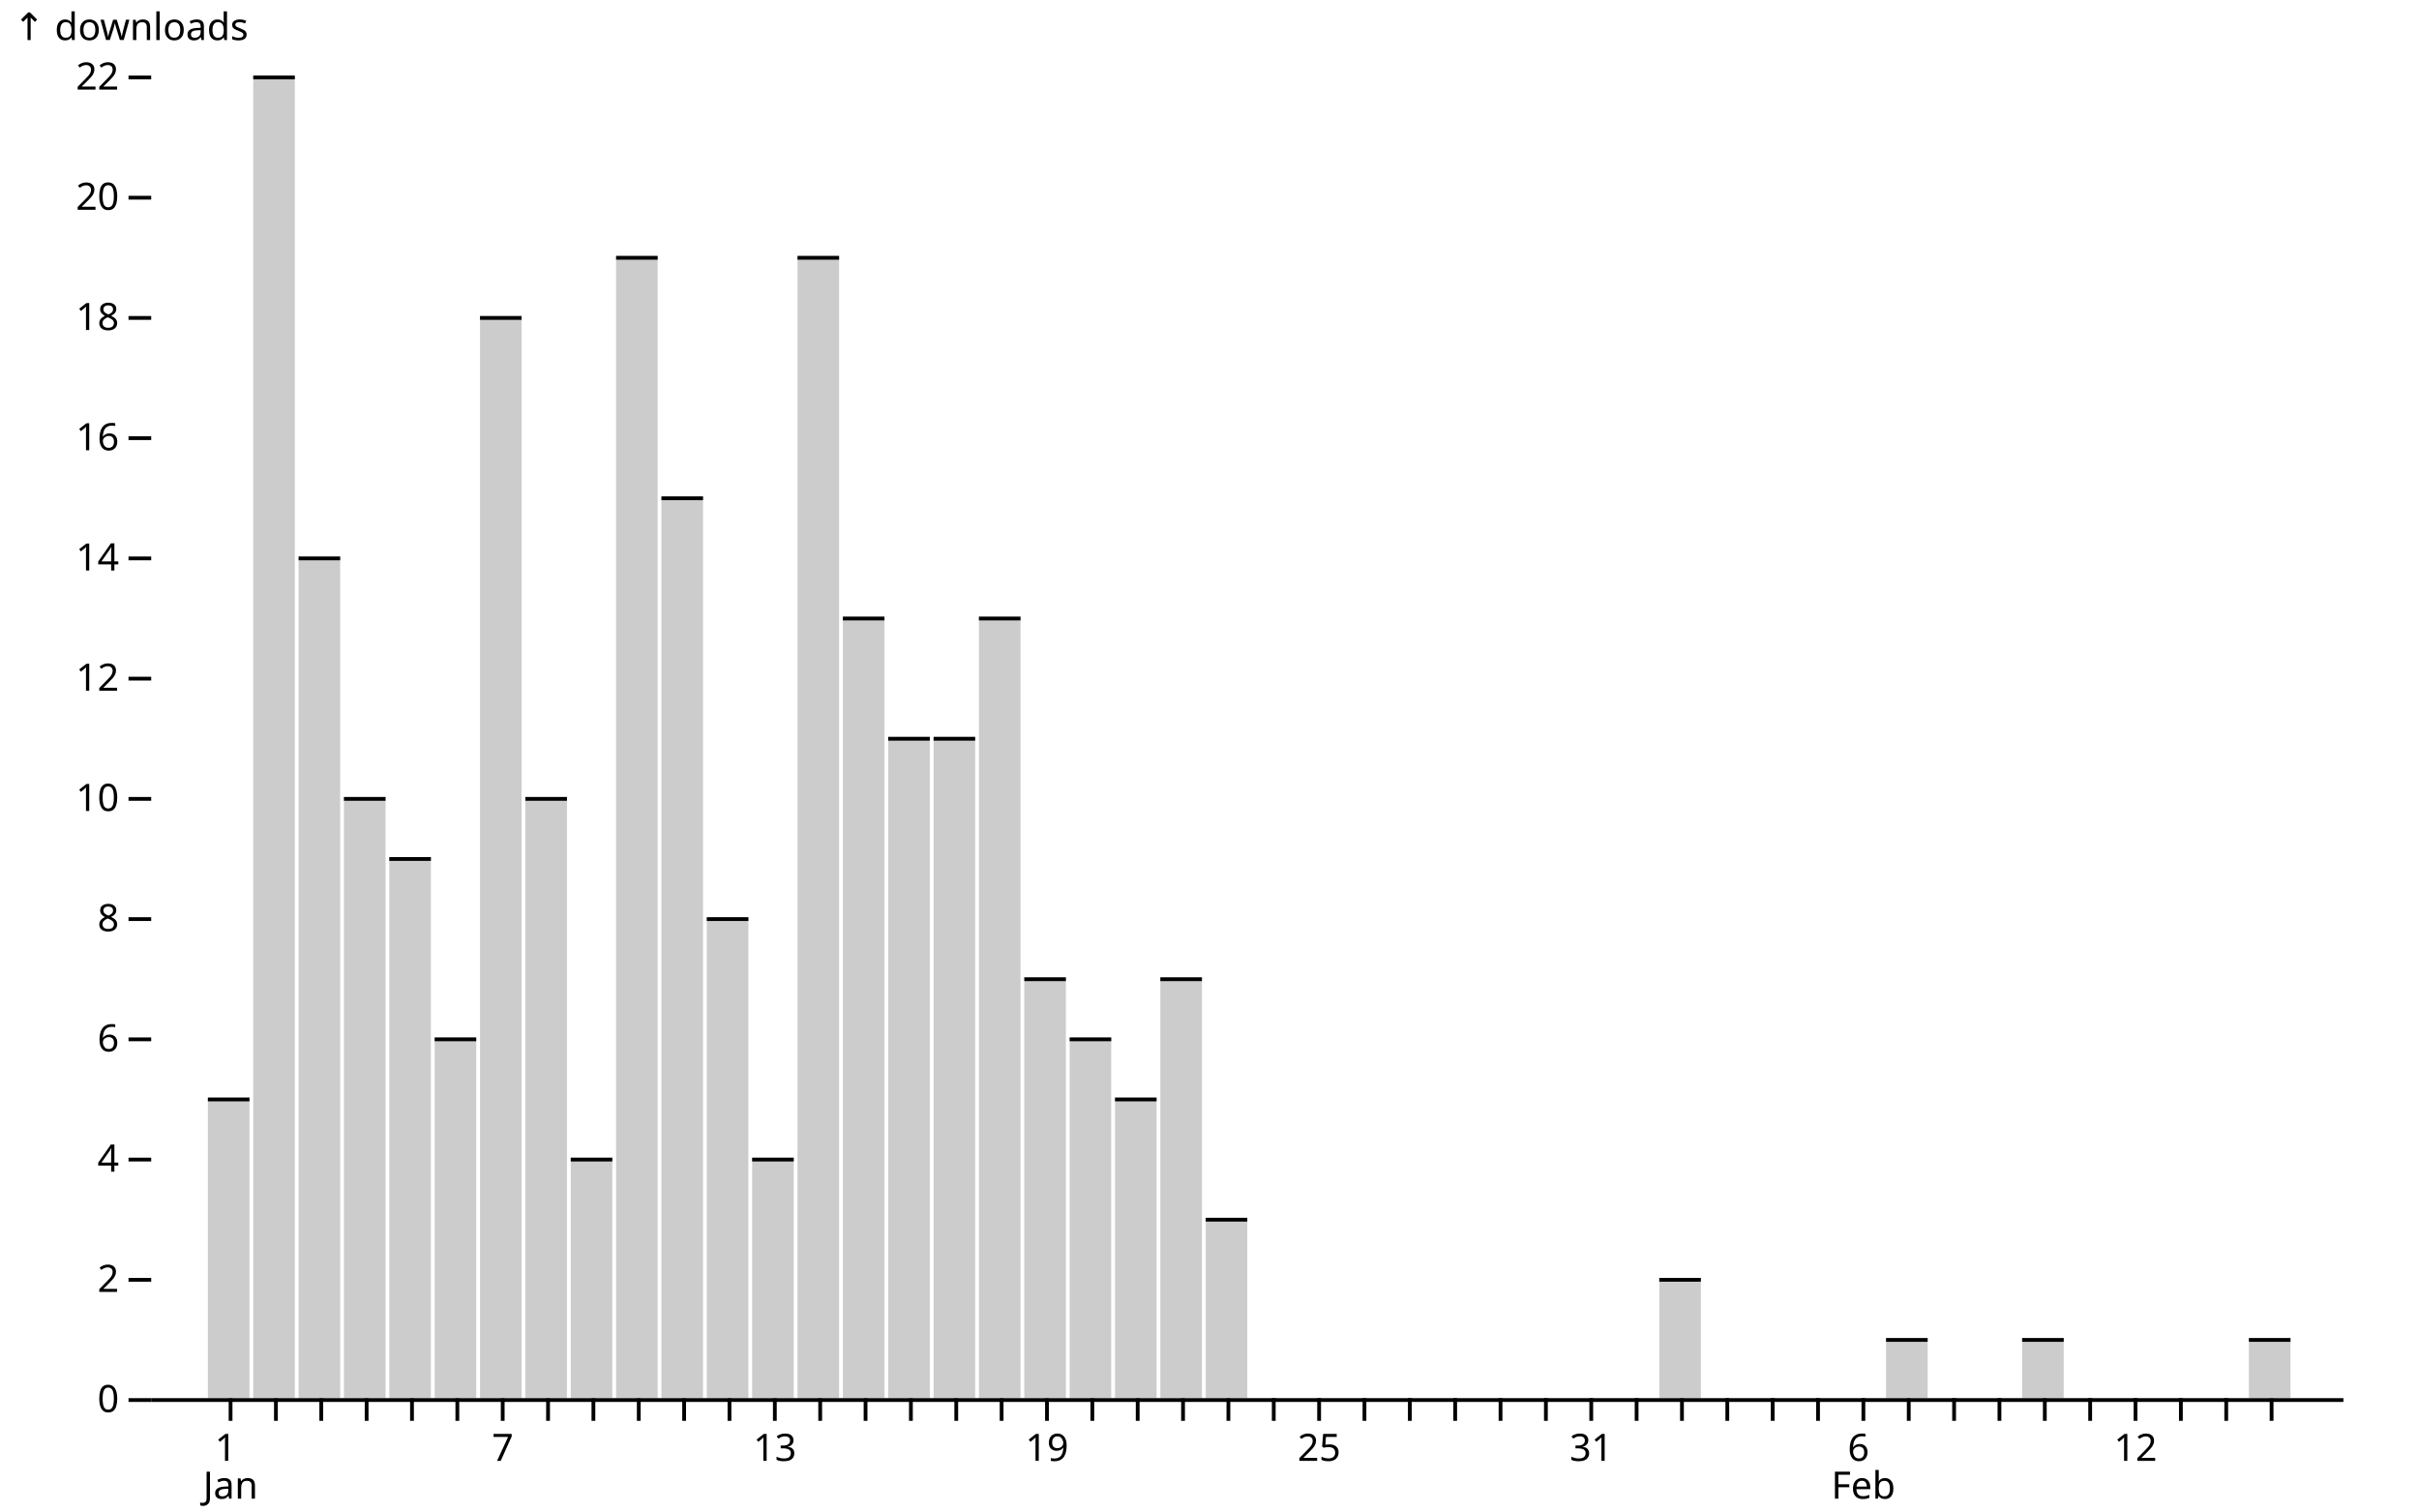
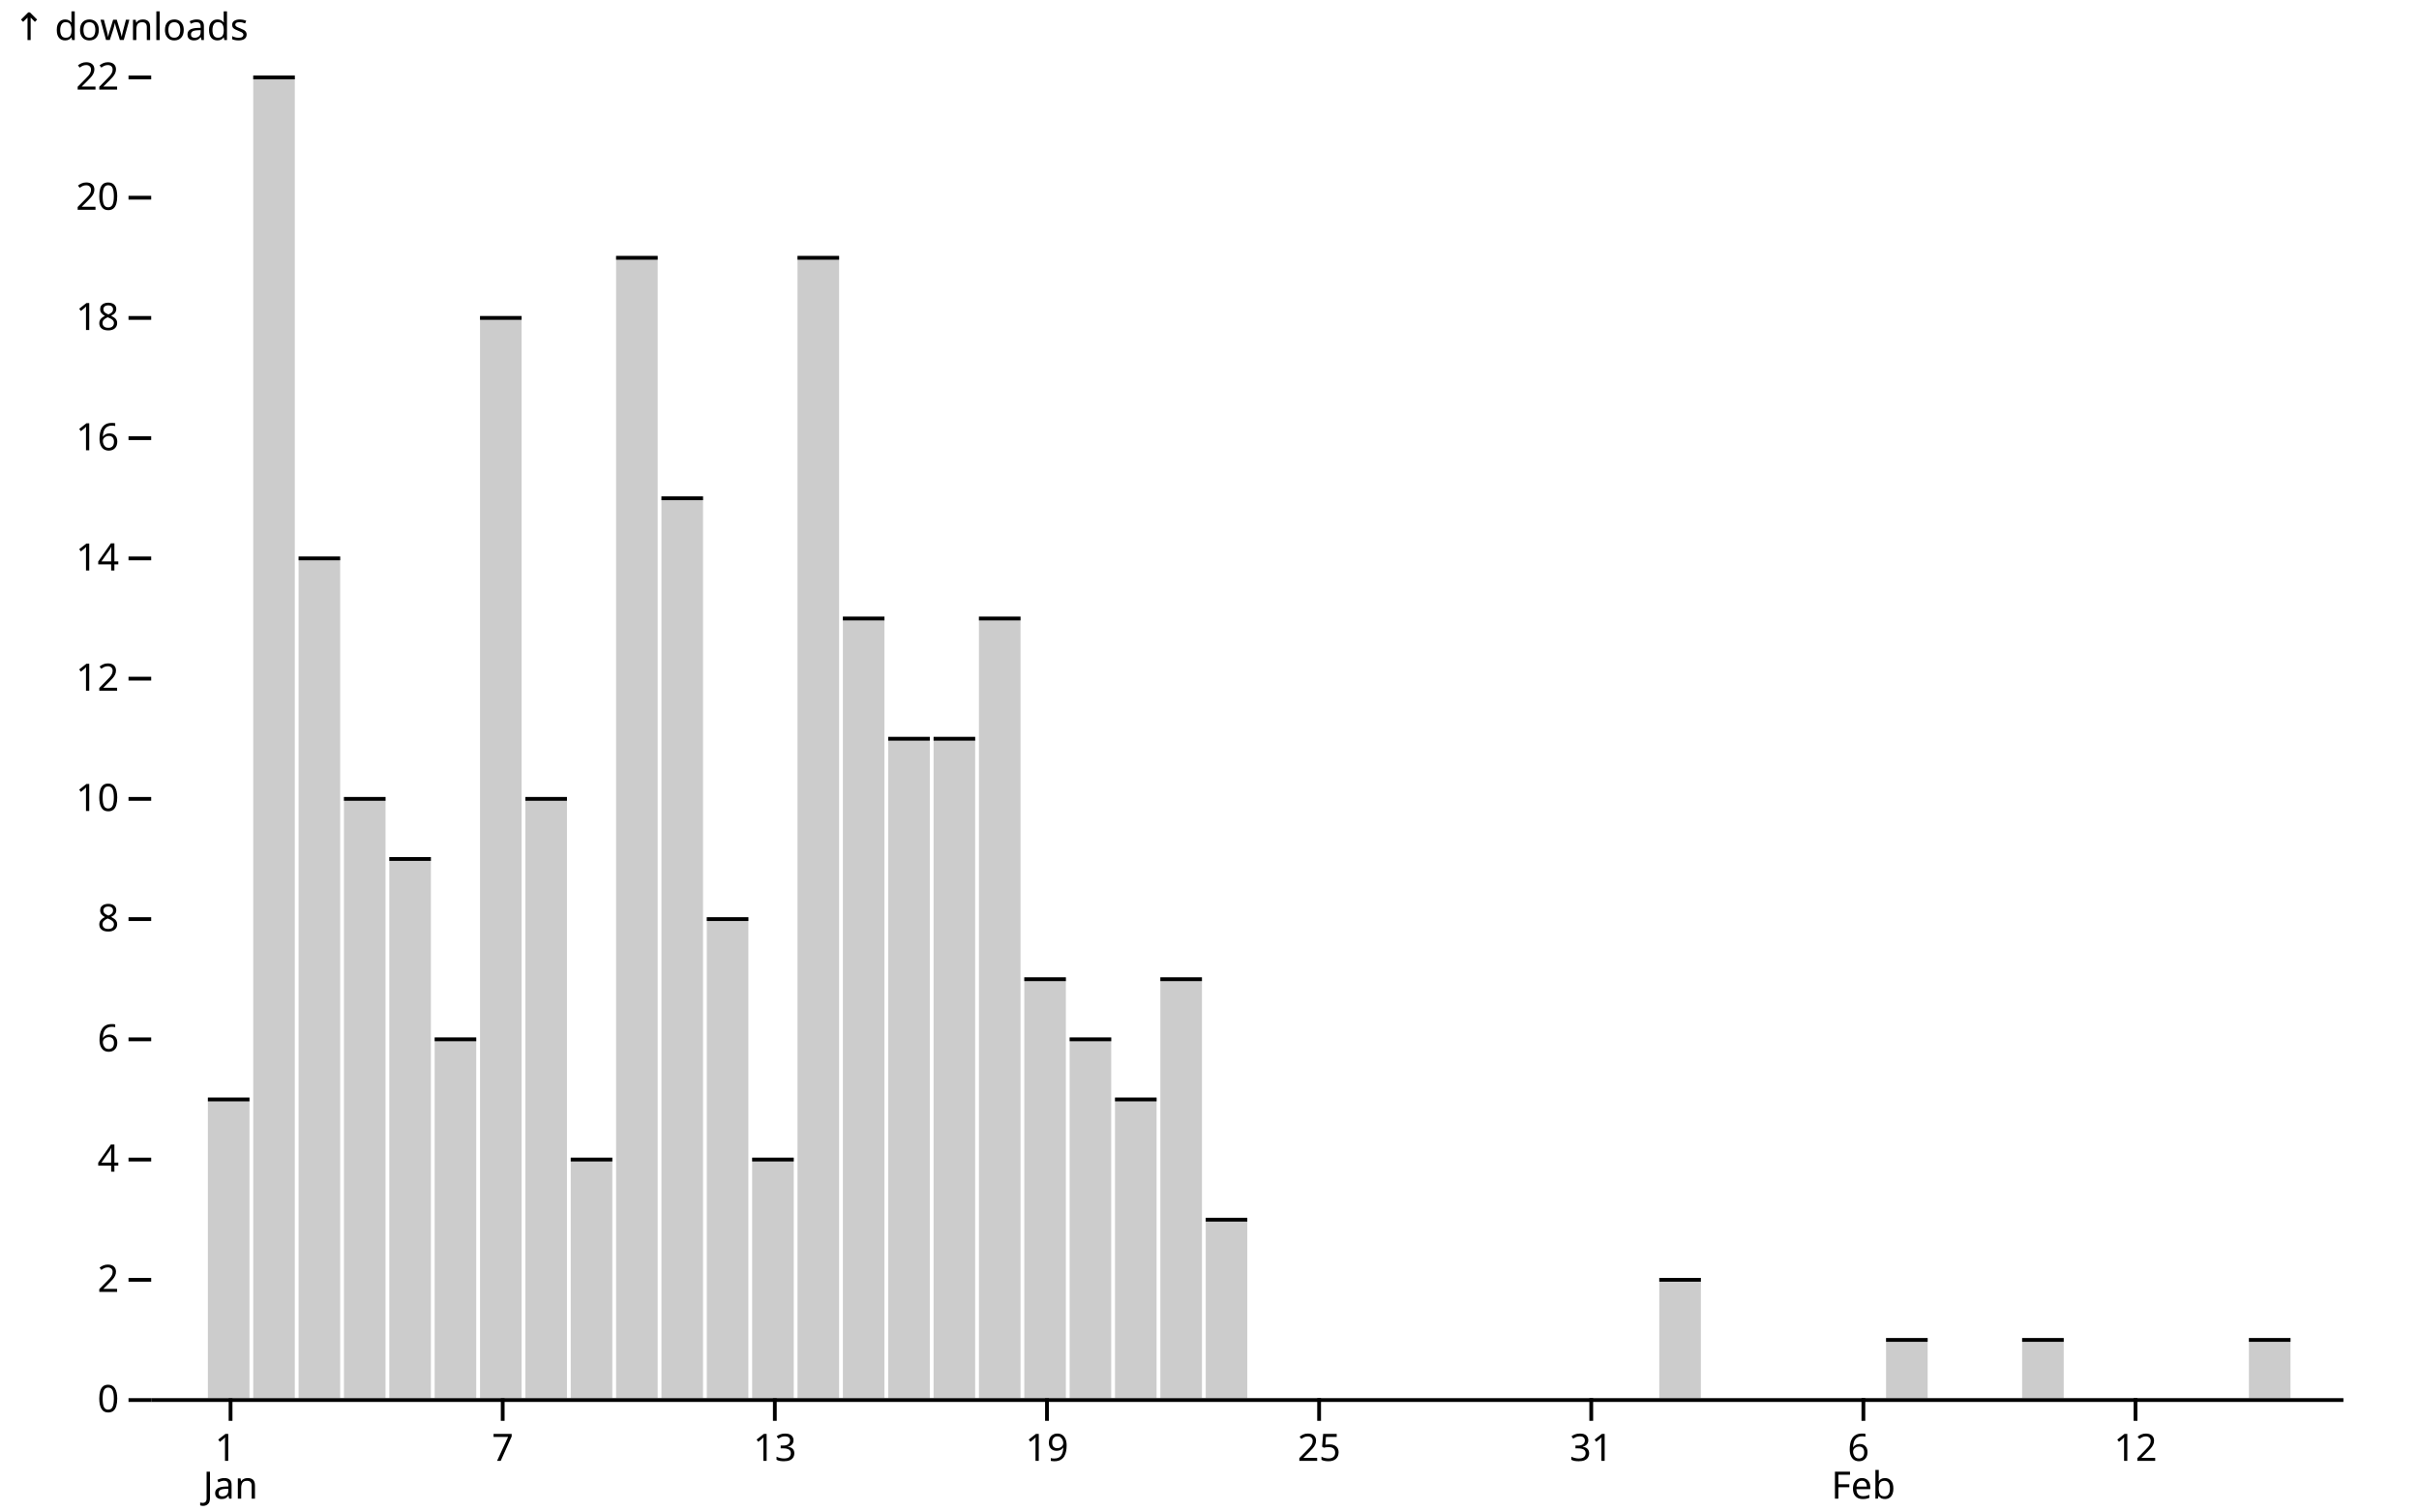
<svg xmlns="http://www.w3.org/2000/svg" class="plot" fill="currentColor" font-family="system-ui, sans-serif" font-size="10" text-anchor="middle" width="640" height="400" viewBox="0 0 640 400">
  <style>
    .plot {
      display: block;
      background: white;
      height: auto;
      height: intrinsic;
      max-width: 100%;
    }

    .plot text,
    .plot tspan {
      white-space: pre;
    }
  </style>
  <g aria-label="y-axis tick" fill="none" stroke="currentColor" transform="translate(0,0.5)">
    <path transform="translate(40,370)" d="M0,0L-6,0" />
    <path transform="translate(40,338.1818)" d="M0,0L-6,0" />
    <path transform="translate(40,306.3636)" d="M0,0L-6,0" />
    <path transform="translate(40,274.5455)" d="M0,0L-6,0" />
    <path transform="translate(40,242.7273)" d="M0,0L-6,0" />
    <path transform="translate(40,210.9091)" d="M0,0L-6,0" />
    <path transform="translate(40,179.0909)" d="M0,0L-6,0" />
    <path transform="translate(40,147.2727)" d="M0,0L-6,0" />
    <path transform="translate(40,115.4545)" d="M0,0L-6,0" />
    <path transform="translate(40,83.63636)" d="M0,0L-6,0" />
    <path transform="translate(40,51.81818)" d="M0,0L-6,0" />
    <path transform="translate(40,20)" d="M0,0L-6,0" />
  </g>
  <g aria-label="y-axis tick label" text-anchor="end" font-variant="tabular-nums" transform="translate(-8.5,0.5)">
    <text y="0.32em" transform="translate(40,370)">0</text>
    <text y="0.32em" transform="translate(40,338.1818)">2</text>
    <text y="0.32em" transform="translate(40,306.3636)">4</text>
    <text y="0.32em" transform="translate(40,274.5455)">6</text>
    <text y="0.32em" transform="translate(40,242.7273)">8</text>
    <text y="0.32em" transform="translate(40,210.9091)">10</text>
    <text y="0.32em" transform="translate(40,179.0909)">12</text>
    <text y="0.32em" transform="translate(40,147.2727)">14</text>
    <text y="0.32em" transform="translate(40,115.4545)">16</text>
    <text y="0.32em" transform="translate(40,83.63636)">18</text>
    <text y="0.32em" transform="translate(40,51.81818)">20</text>
    <text y="0.32em" transform="translate(40,20)">22</text>
  </g>
  <g aria-label="y-axis label" text-anchor="start" transform="translate(-36.5,-16.5)">
    <text y="0.71em" transform="translate(40,20)">↑ downloads</text>
  </g>
  <g aria-label="x-axis tick" fill="none" stroke="currentColor" transform="translate(6,0)">
    <path transform="translate(55,370)" d="M0,0L0,6" />
-     <path transform="translate(67,370)" d="M0,0L0,6" />
-     <path transform="translate(79,370)" d="M0,0L0,6" />
-     <path transform="translate(91,370)" d="M0,0L0,6" />
-     <path transform="translate(103,370)" d="M0,0L0,6" />
-     <path transform="translate(115,370)" d="M0,0L0,6" />
    <path transform="translate(127,370)" d="M0,0L0,6" />
-     <path transform="translate(139,370)" d="M0,0L0,6" />
-     <path transform="translate(151,370)" d="M0,0L0,6" />
-     <path transform="translate(163,370)" d="M0,0L0,6" />
-     <path transform="translate(175,370)" d="M0,0L0,6" />
-     <path transform="translate(187,370)" d="M0,0L0,6" />
    <path transform="translate(199,370)" d="M0,0L0,6" />
-     <path transform="translate(211,370)" d="M0,0L0,6" />
-     <path transform="translate(223,370)" d="M0,0L0,6" />
-     <path transform="translate(235,370)" d="M0,0L0,6" />
-     <path transform="translate(247,370)" d="M0,0L0,6" />
-     <path transform="translate(259,370)" d="M0,0L0,6" />
    <path transform="translate(271,370)" d="M0,0L0,6" />
-     <path transform="translate(283,370)" d="M0,0L0,6" />
-     <path transform="translate(295,370)" d="M0,0L0,6" />
-     <path transform="translate(307,370)" d="M0,0L0,6" />
-     <path transform="translate(319,370)" d="M0,0L0,6" />
-     <path transform="translate(331,370)" d="M0,0L0,6" />
    <path transform="translate(343,370)" d="M0,0L0,6" />
-     <path transform="translate(355,370)" d="M0,0L0,6" />
-     <path transform="translate(367,370)" d="M0,0L0,6" />
-     <path transform="translate(379,370)" d="M0,0L0,6" />
-     <path transform="translate(391,370)" d="M0,0L0,6" />
-     <path transform="translate(403,370)" d="M0,0L0,6" />
    <path transform="translate(415,370)" d="M0,0L0,6" />
-     <path transform="translate(427,370)" d="M0,0L0,6" />
-     <path transform="translate(439,370)" d="M0,0L0,6" />
-     <path transform="translate(451,370)" d="M0,0L0,6" />
-     <path transform="translate(463,370)" d="M0,0L0,6" />
-     <path transform="translate(475,370)" d="M0,0L0,6" />
    <path transform="translate(487,370)" d="M0,0L0,6" />
-     <path transform="translate(499,370)" d="M0,0L0,6" />
-     <path transform="translate(511,370)" d="M0,0L0,6" />
-     <path transform="translate(523,370)" d="M0,0L0,6" />
-     <path transform="translate(535,370)" d="M0,0L0,6" />
-     <path transform="translate(547,370)" d="M0,0L0,6" />
    <path transform="translate(559,370)" d="M0,0L0,6" />
-     <path transform="translate(571,370)" d="M0,0L0,6" />
-     <path transform="translate(583,370)" d="M0,0L0,6" />
-     <path transform="translate(595,370)" d="M0,0L0,6" />
  </g>
  <g aria-label="x-axis tick label" font-variant="tabular-nums" transform="translate(6,9.5)">
    <text transform="translate(55,370)">
      <tspan x="0" y="0.71em">1</tspan>
      <tspan x="0" dy="1em">Jan</tspan>
    </text>
    <text y="0.71em" transform="translate(127,370)">7</text>
    <text y="0.71em" transform="translate(199,370)">13</text>
    <text y="0.71em" transform="translate(271,370)">19</text>
    <text y="0.71em" transform="translate(343,370)">25</text>
    <text y="0.71em" transform="translate(415,370)">31</text>
    <text transform="translate(487,370)">
      <tspan x="0" y="0.71em">6</tspan>
      <tspan x="0" dy="1em">Feb</tspan>
    </text>
    <text y="0.71em" transform="translate(559,370)">12</text>
  </g>
  <g aria-label="bar" fill="#ccc">
    <rect x="55" width="11" y="290.455" height="79.545" />
    <rect x="67" width="11" y="20" height="350" />
    <rect x="79" width="11" y="147.273" height="222.727" />
    <rect x="91" width="11" y="210.909" height="159.091" />
    <rect x="103" width="11" y="226.818" height="143.182" />
    <rect x="115" width="11" y="274.545" height="95.455" />
    <rect x="127" width="11" y="83.636" height="286.364" />
    <rect x="139" width="11" y="210.909" height="159.091" />
    <rect x="151" width="11" y="306.364" height="63.636" />
    <rect x="163" width="11" y="67.727" height="302.273" />
    <rect x="175" width="11" y="131.364" height="238.636" />
    <rect x="187" width="11" y="242.727" height="127.273" />
    <rect x="199" width="11" y="306.364" height="63.636" />
    <rect x="211" width="11" y="67.727" height="302.273" />
    <rect x="223" width="11" y="163.182" height="206.818" />
    <rect x="235" width="11" y="195" height="175" />
    <rect x="247" width="11" y="195" height="175" />
    <rect x="259" width="11" y="163.182" height="206.818" />
    <rect x="271" width="11" y="258.636" height="111.364" />
    <rect x="283" width="11" y="274.545" height="95.455" />
    <rect x="295" width="11" y="290.455" height="79.545" />
    <rect x="307" width="11" y="258.636" height="111.364" />
    <rect x="319" width="11" y="322.273" height="47.727" />
    <rect x="439" width="11" y="338.182" height="31.818" />
    <rect x="499" width="11" y="354.091" height="15.909" />
    <rect x="535" width="11" y="354.091" height="15.909" />
    <rect x="595" width="11" y="354.091" height="15.909" />
  </g>
  <g aria-label="tick" stroke="currentColor" transform="translate(0,0.5)">
    <line x1="55" x2="66" y1="290.455" y2="290.455" />
    <line x1="67" x2="78" y1="20" y2="20" />
    <line x1="79" x2="90" y1="147.273" y2="147.273" />
    <line x1="91" x2="102" y1="210.909" y2="210.909" />
    <line x1="103" x2="114" y1="226.818" y2="226.818" />
    <line x1="115" x2="126" y1="274.545" y2="274.545" />
    <line x1="127" x2="138" y1="83.636" y2="83.636" />
    <line x1="139" x2="150" y1="210.909" y2="210.909" />
    <line x1="151" x2="162" y1="306.364" y2="306.364" />
    <line x1="163" x2="174" y1="67.727" y2="67.727" />
    <line x1="175" x2="186" y1="131.364" y2="131.364" />
    <line x1="187" x2="198" y1="242.727" y2="242.727" />
    <line x1="199" x2="210" y1="306.364" y2="306.364" />
    <line x1="211" x2="222" y1="67.727" y2="67.727" />
    <line x1="223" x2="234" y1="163.182" y2="163.182" />
    <line x1="235" x2="246" y1="195" y2="195" />
    <line x1="247" x2="258" y1="195" y2="195" />
    <line x1="259" x2="270" y1="163.182" y2="163.182" />
    <line x1="271" x2="282" y1="258.636" y2="258.636" />
    <line x1="283" x2="294" y1="274.545" y2="274.545" />
    <line x1="295" x2="306" y1="290.455" y2="290.455" />
    <line x1="307" x2="318" y1="258.636" y2="258.636" />
    <line x1="319" x2="330" y1="322.273" y2="322.273" />
    <line x1="439" x2="450" y1="338.182" y2="338.182" />
    <line x1="499" x2="510" y1="354.091" y2="354.091" />
    <line x1="535" x2="546" y1="354.091" y2="354.091" />
    <line x1="595" x2="606" y1="354.091" y2="354.091" />
  </g>
  <g aria-label="rule" stroke="currentColor" transform="translate(0,0.5)">
    <line x1="40" x2="620" y1="370" y2="370" />
  </g>
</svg>
